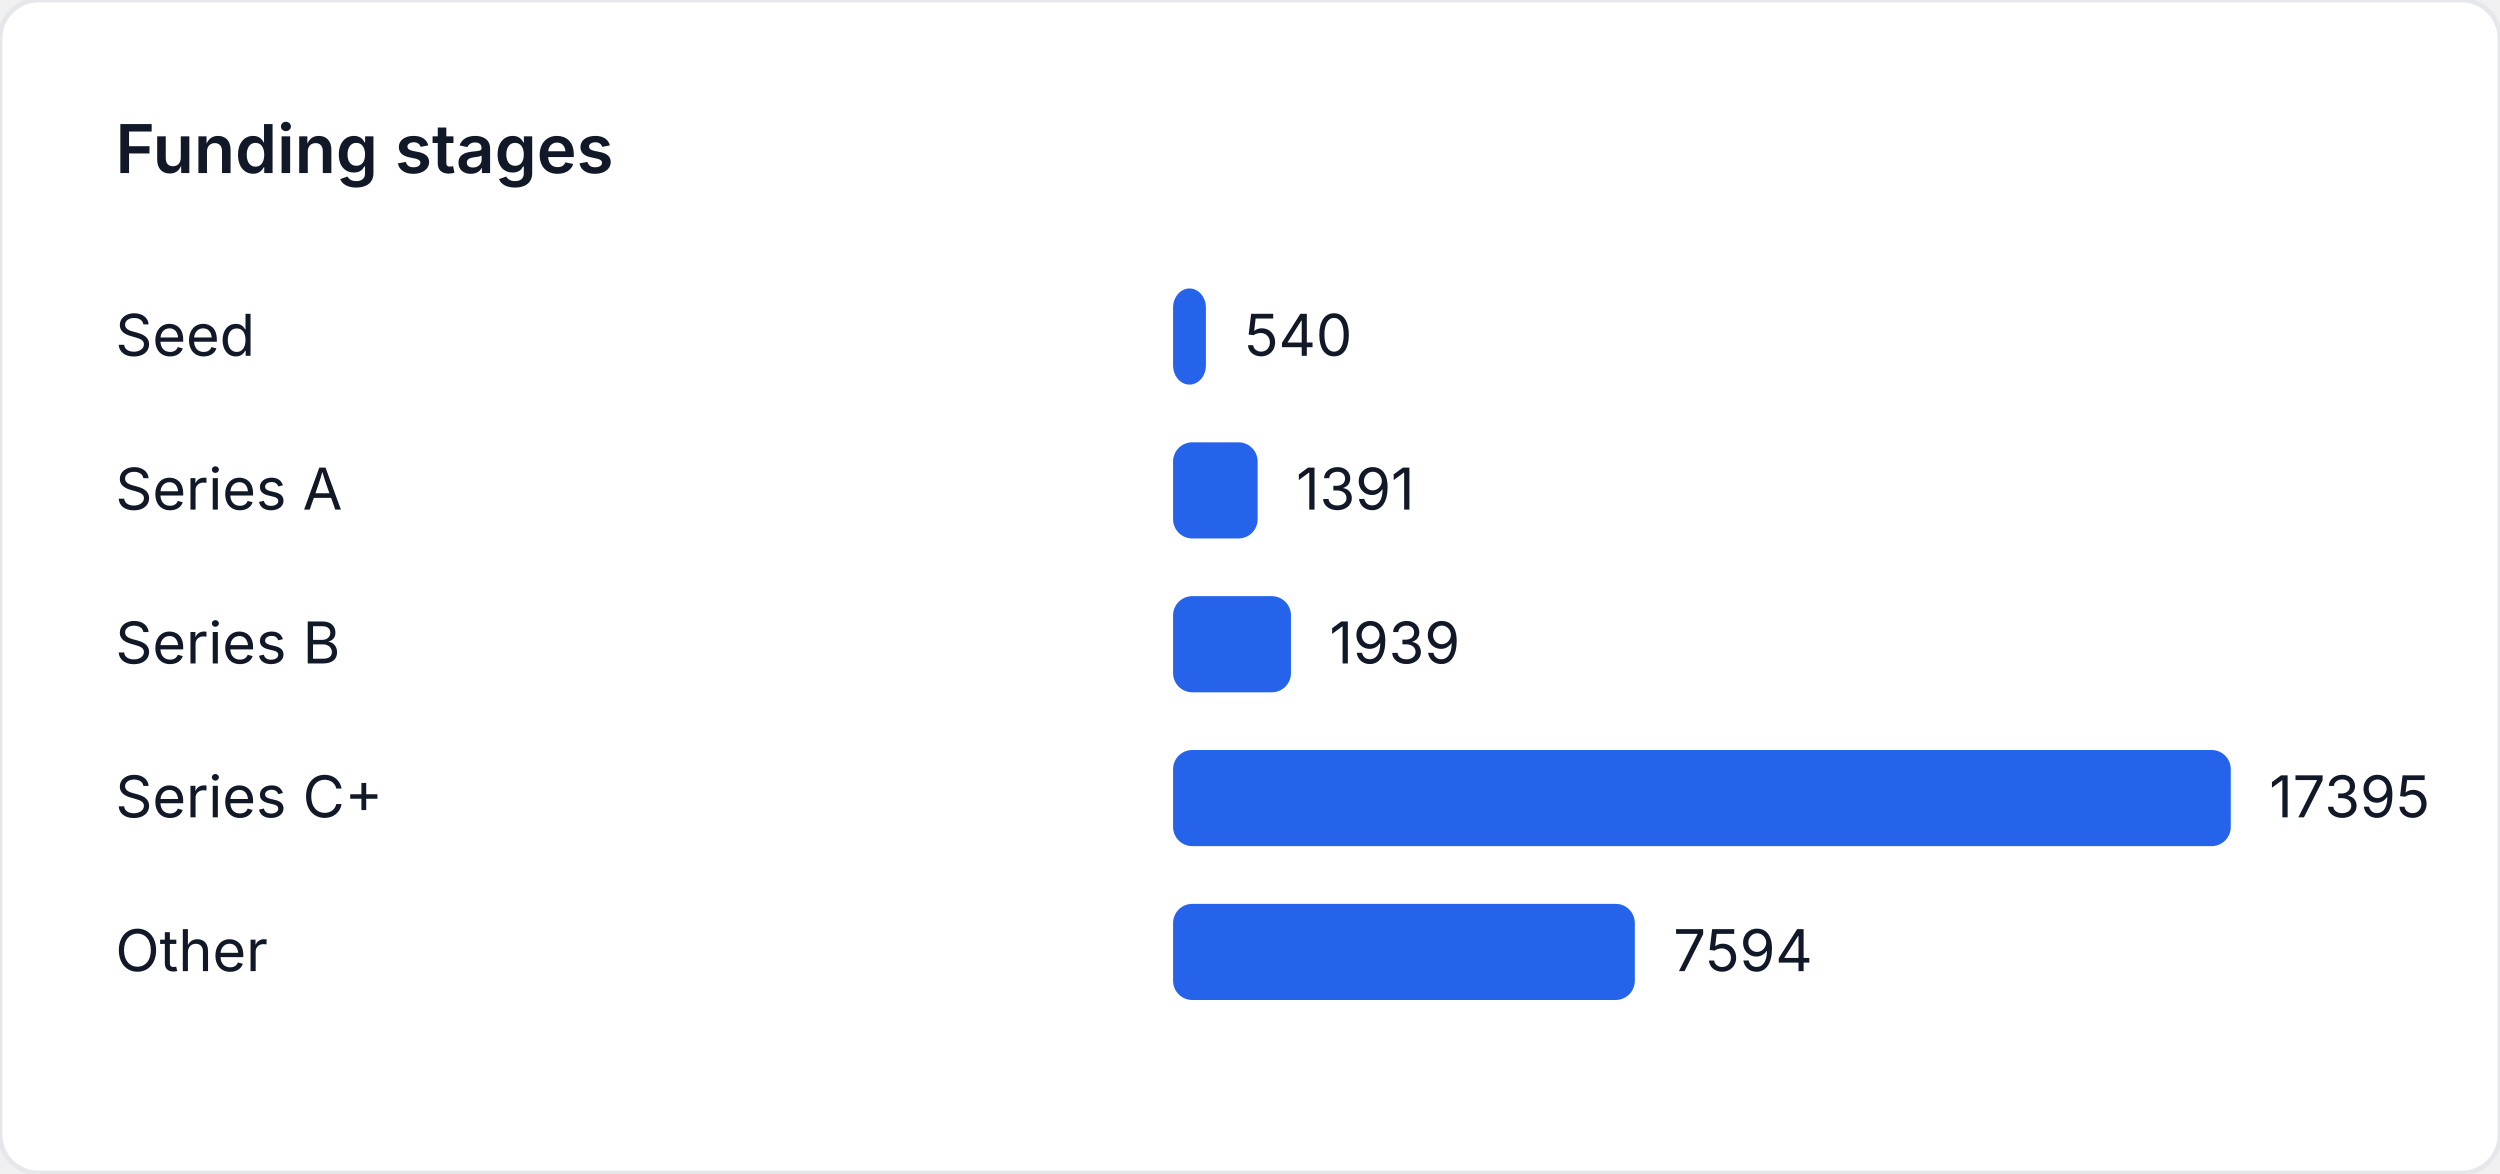
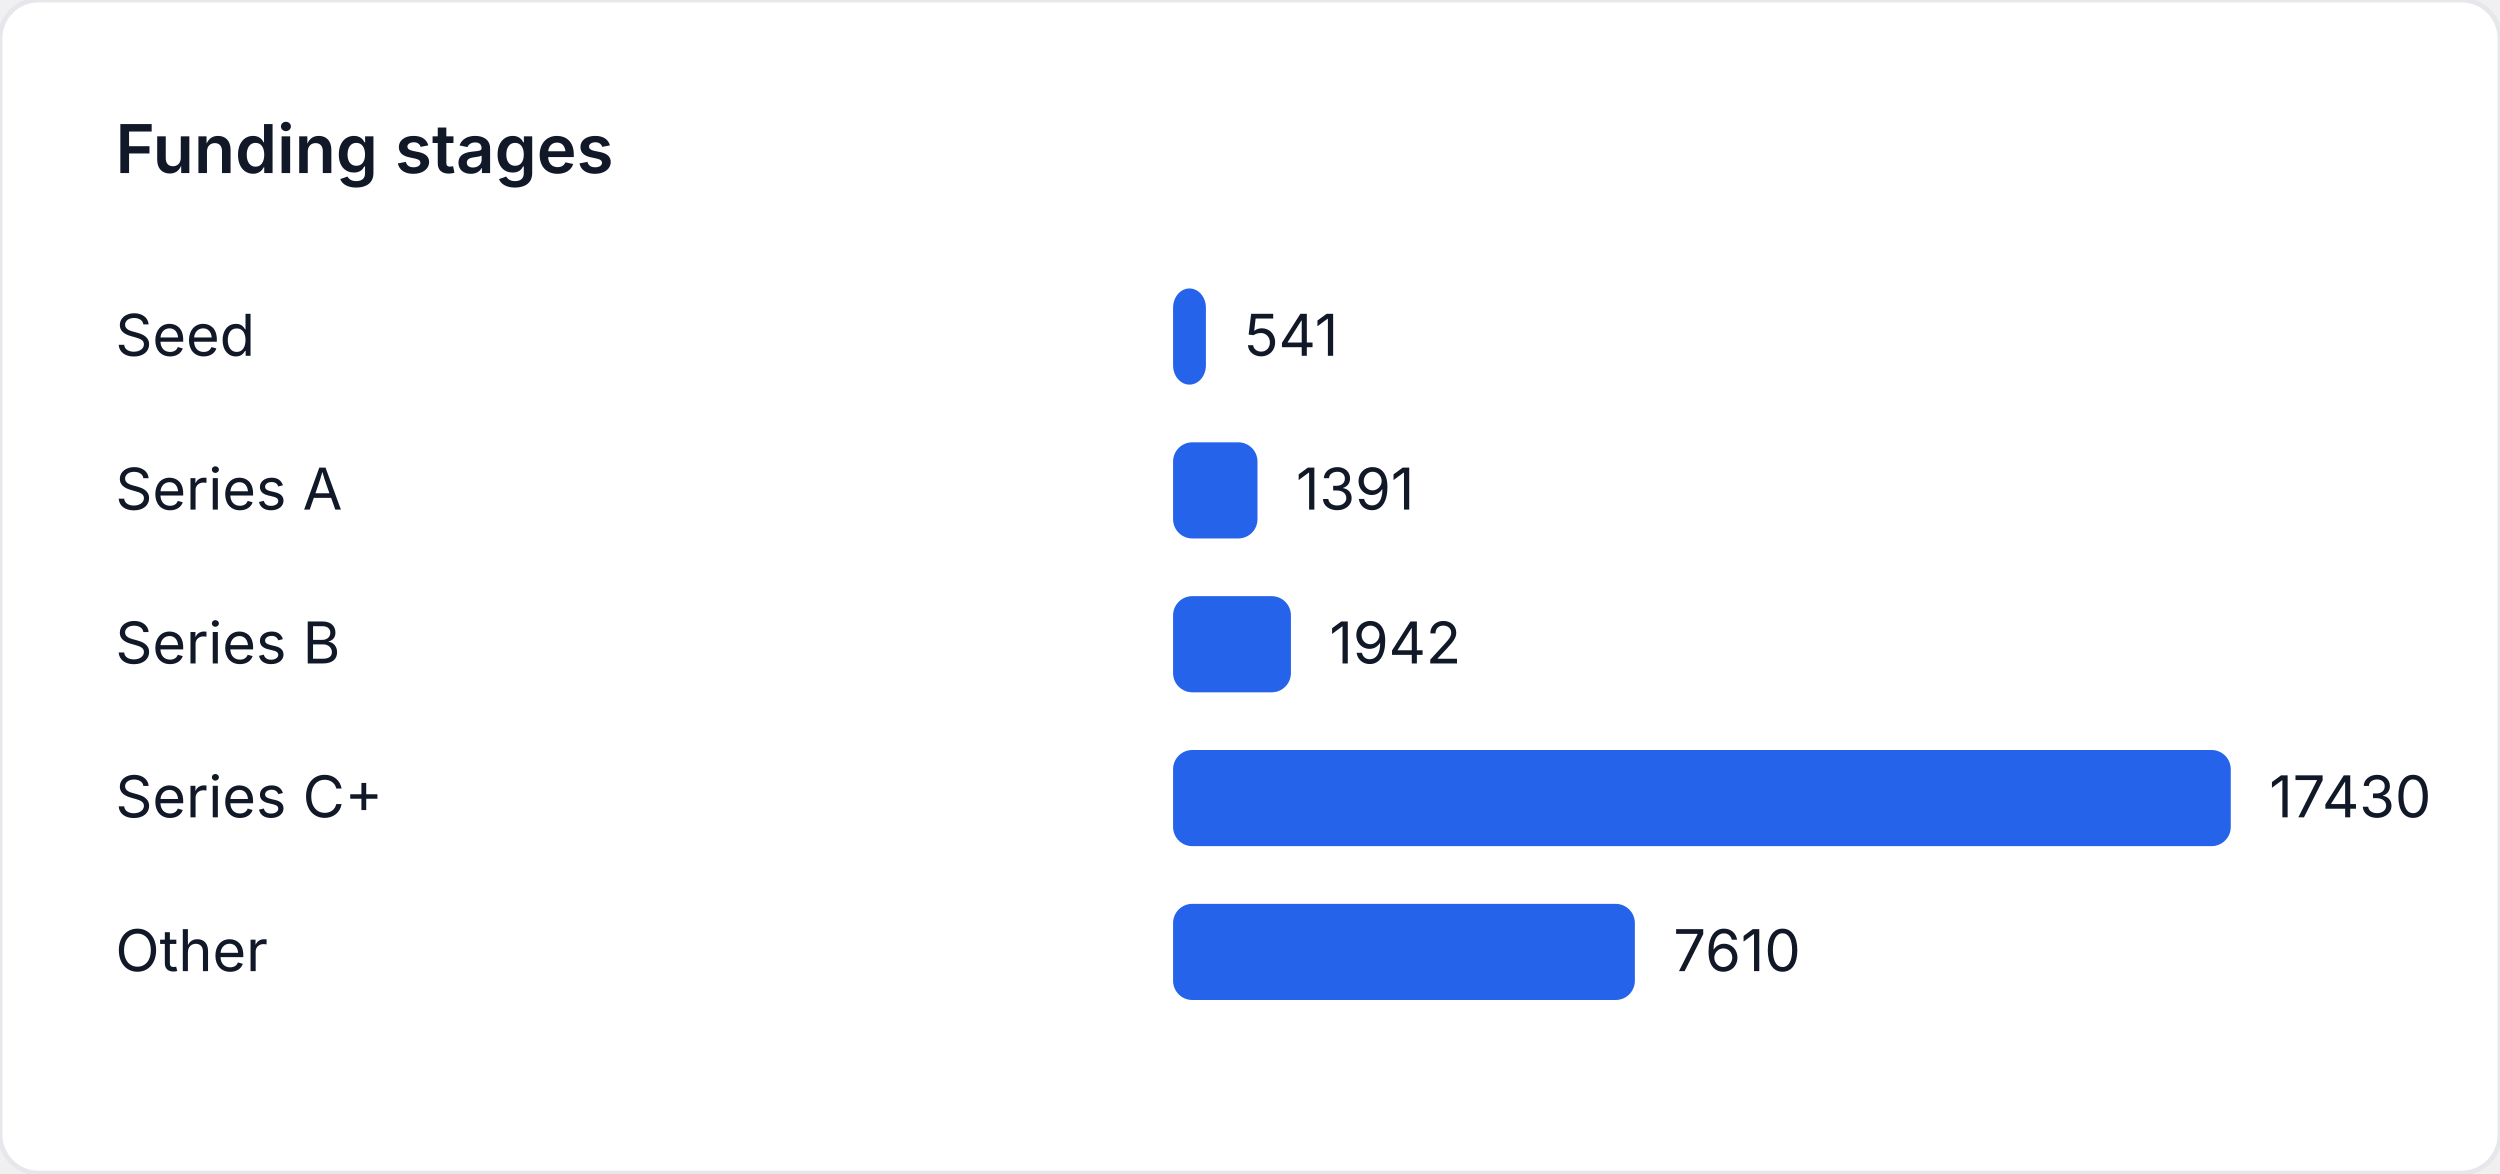
<svg xmlns="http://www.w3.org/2000/svg" width="520" height="244" viewBox="0 0 520 244" role="img" aria-label="Funding stages">
  <style>
    text { font-family: "Inter", "Segoe UI", sans-serif; font-size: 12px; fill: #111827; }
    .title { font-size: 14px; font-weight: 600; }
  </style>
  <rect width="520" height="244" fill="#ffffff" rx="8" ry="8" stroke="#e5e7eb" />
  <text class="title" x="24" y="36">Funding stages</text>
  <text x="24" y="74">Seed</text>
-   <rect x="244" y="60" width="6.83" height="20" fill="#2563eb" rx="4" />
-   <text x="258.83" y="74">540</text>
+   <rect x="244" y="60" width="6.828" height="20" fill="#2563eb" rx="4" />
+   <text x="258.828" y="74">541</text>
  <text x="24" y="106">Series A</text>
-   <rect x="244" y="92" width="17.592" height="20" fill="#2563eb" rx="4" />
-   <text x="269.592" y="106">1391</text>
+   <rect x="244" y="92" width="17.557" height="20" fill="#2563eb" rx="4" />
+   <text x="269.557" y="106">1391</text>
  <text x="24" y="138">Series B</text>
-   <rect x="244" y="124" width="24.523" height="20" fill="#2563eb" rx="4" />
-   <text x="276.523" y="138">1939</text>
+   <rect x="244" y="124" width="24.512" height="20" fill="#2563eb" rx="4" />
+   <text x="276.512" y="138">1942</text>
  <text x="24" y="170">Series C+</text>
  <rect x="244" y="156" width="220" height="20" fill="#2563eb" rx="4" />
-   <text x="472" y="170">17395</text>
+   <text x="472" y="170">17430</text>
  <text x="24" y="202">Other</text>
-   <rect x="244" y="188" width="96.044" height="20" fill="#2563eb" rx="4" />
-   <text x="348.044" y="202">7594</text>
+   <rect x="244" y="188" width="96.053" height="20" fill="#2563eb" rx="4" />
+   <text x="348.053" y="202">7610</text>
</svg>
